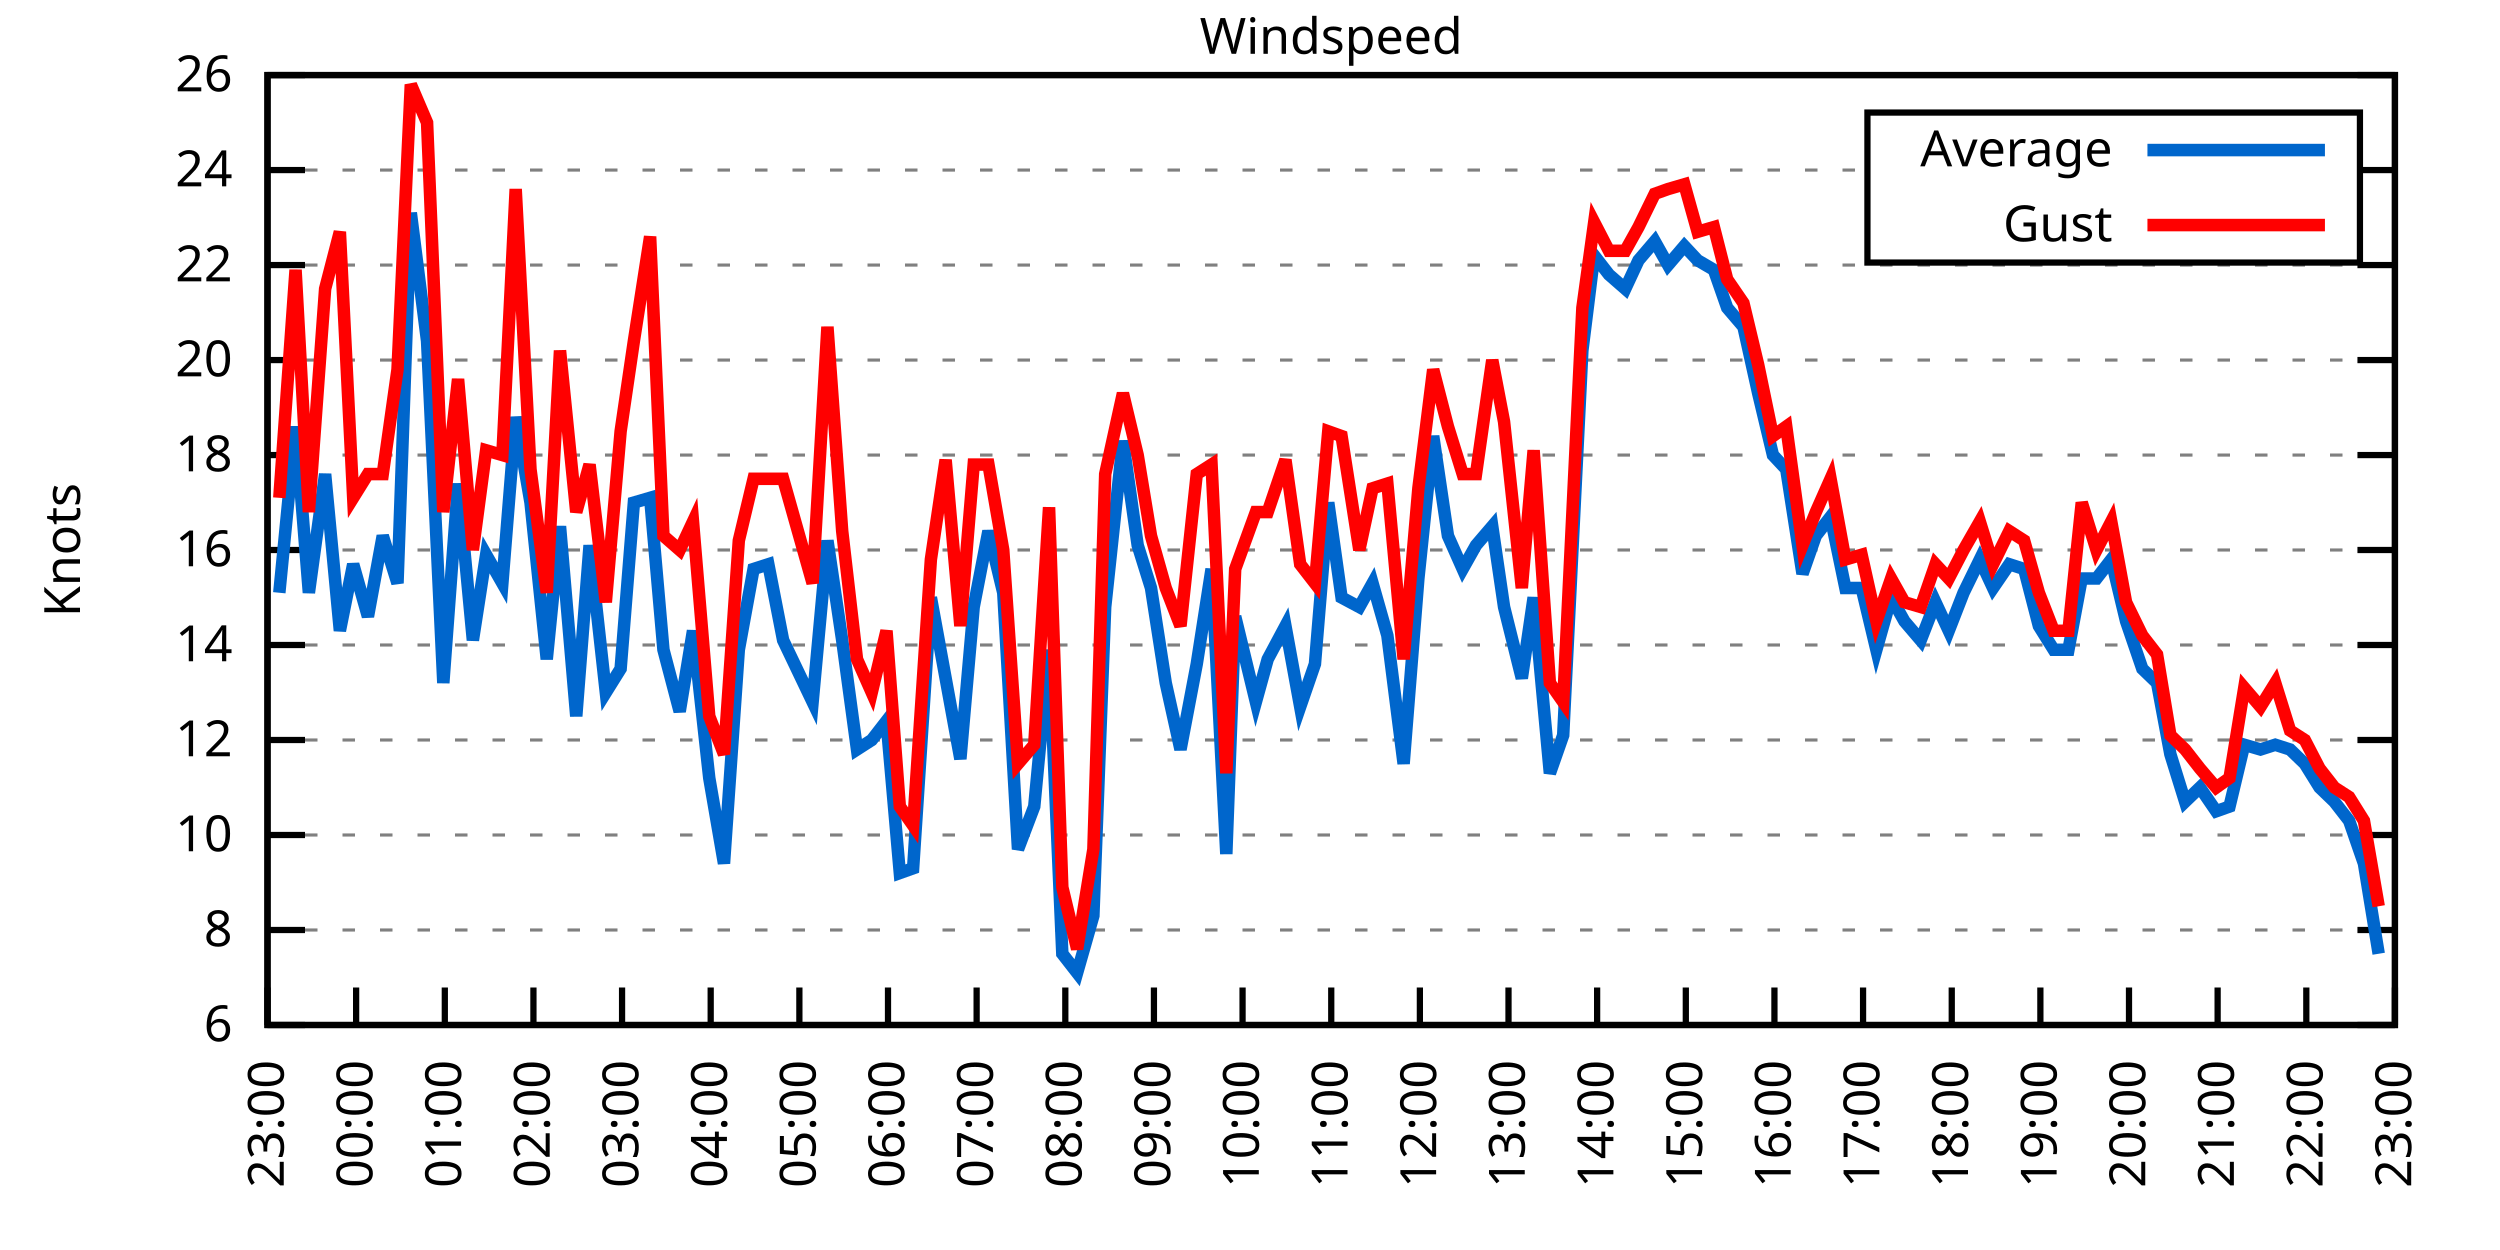
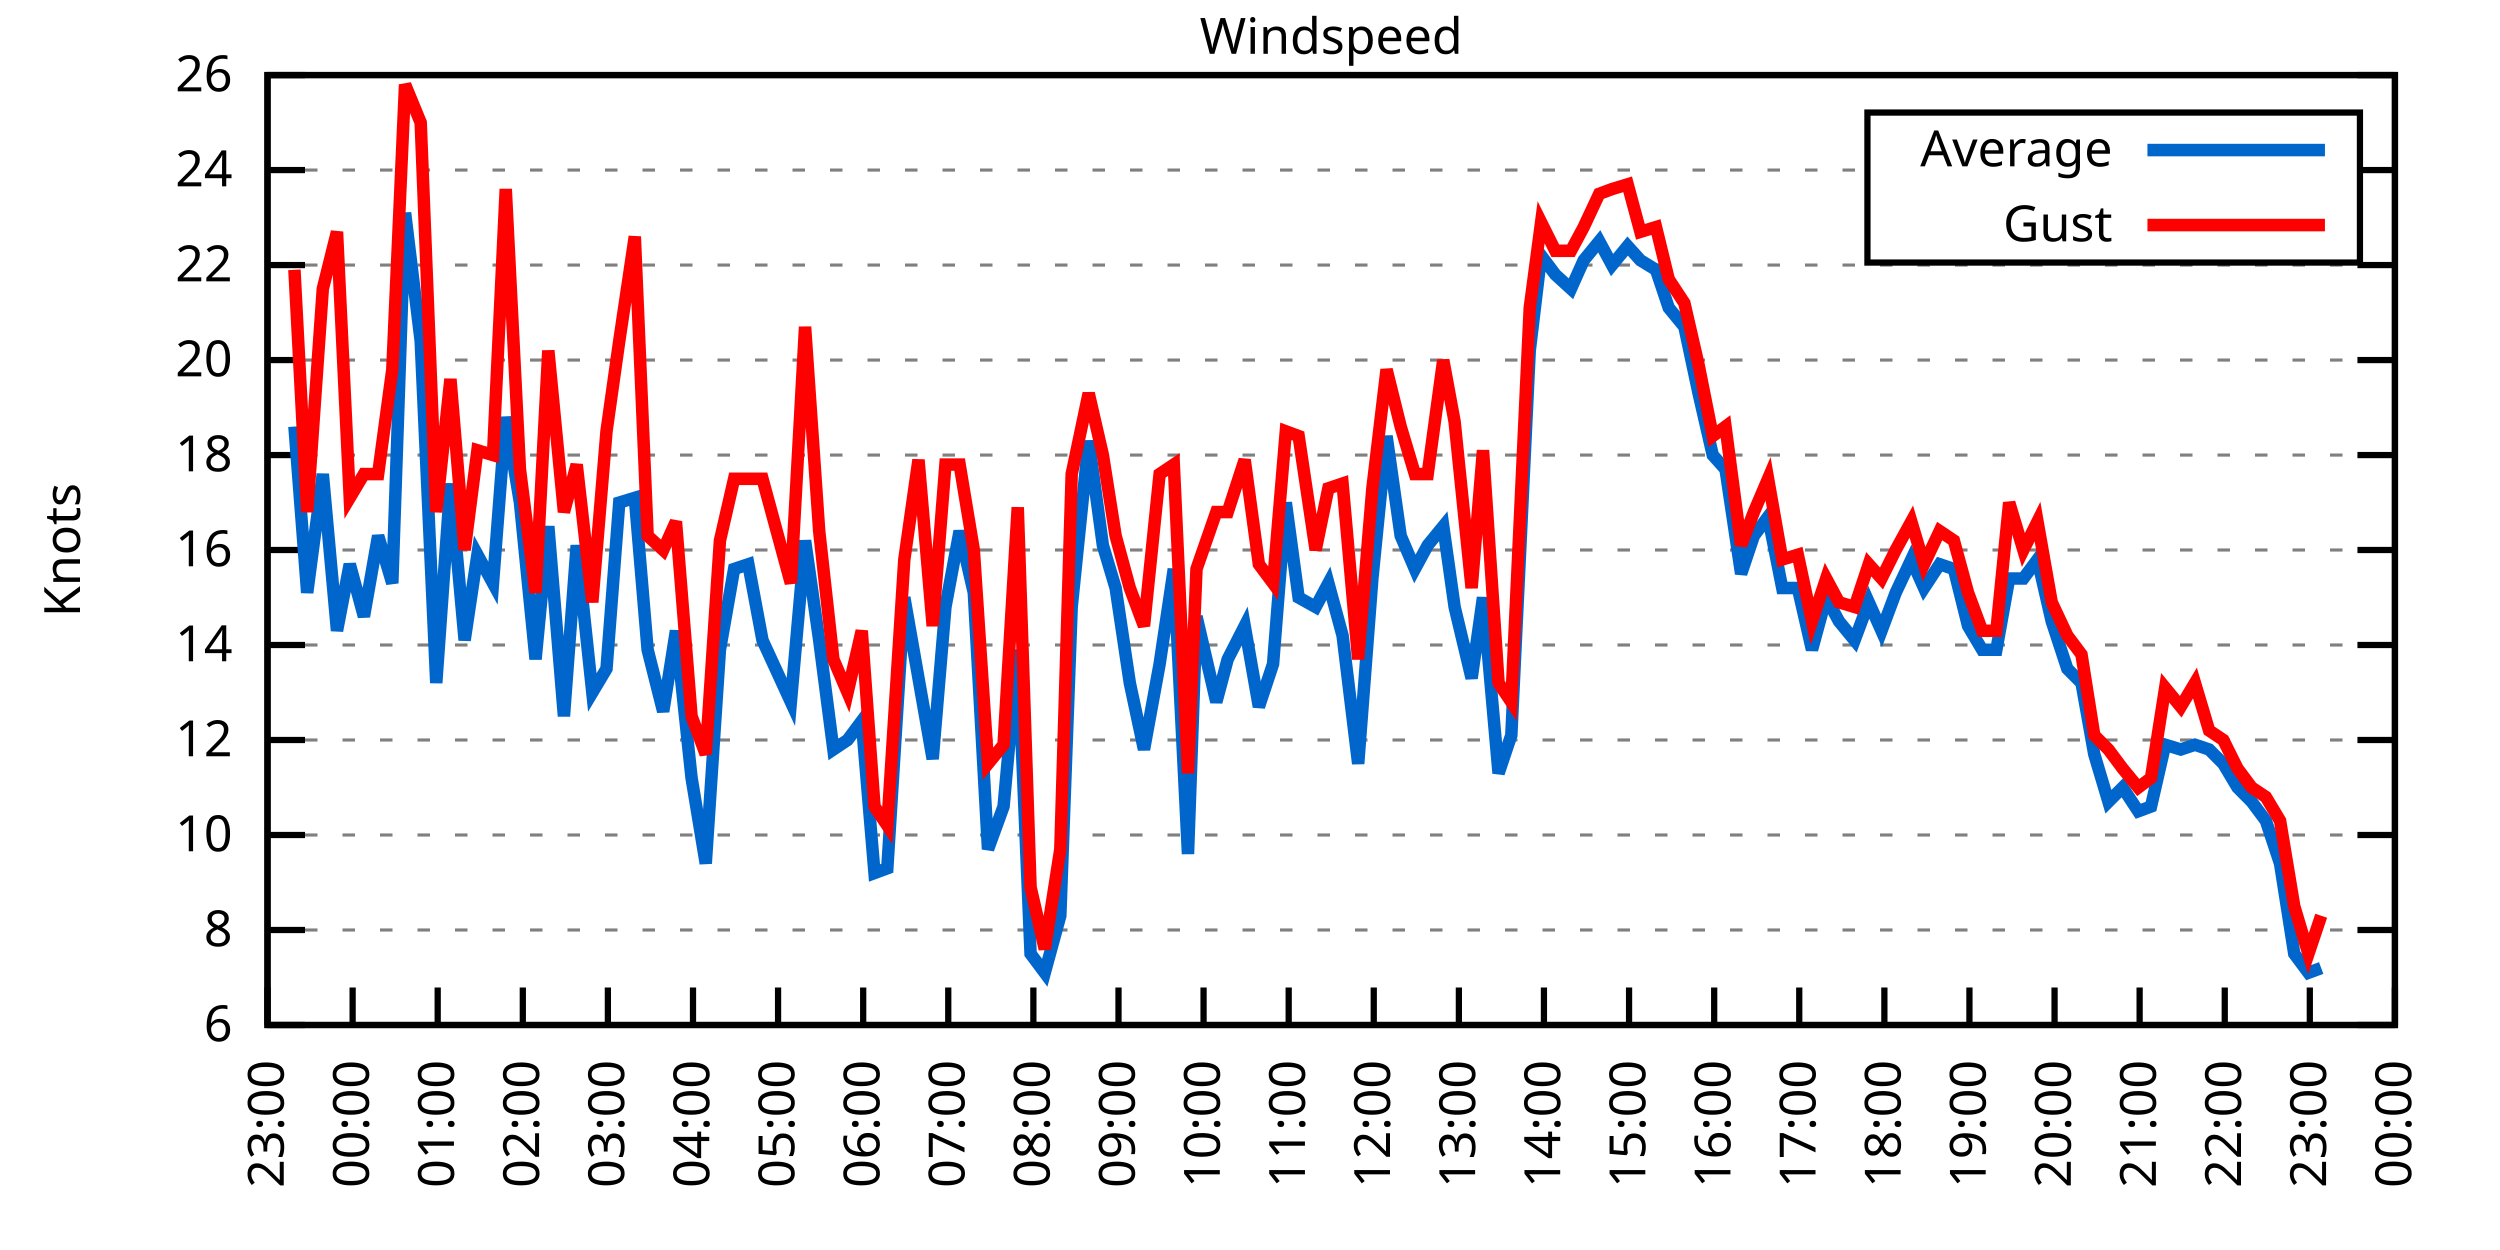
<svg xmlns="http://www.w3.org/2000/svg" xmlns:xlink="http://www.w3.org/1999/xlink" width="400" height="200" viewBox="0 0 400 200">
  <g id="gnuplot_canvas">
    <rect x="0" y="0" width="400" height="200" fill="none" />
    <defs>
      <circle id="gpDot" r="0.5" stroke-width="0.5" stroke="currentColor" />
      <path id="gpPt0" stroke-width="0.333" stroke="currentColor" d="M-1,0 h2 M0,-1 v2" />
      <path id="gpPt1" stroke-width="0.333" stroke="currentColor" d="M-1,-1 L1,1 M1,-1 L-1,1" />
      <path id="gpPt2" stroke-width="0.333" stroke="currentColor" d="M-1,0 L1,0 M0,-1 L0,1 M-1,-1 L1,1 M-1,1 L1,-1" />
      <rect id="gpPt3" stroke-width="0.333" stroke="currentColor" x="-1" y="-1" width="2" height="2" />
      <rect id="gpPt4" stroke-width="0.333" stroke="currentColor" fill="currentColor" x="-1" y="-1" width="2" height="2" />
      <circle id="gpPt5" stroke-width="0.333" stroke="currentColor" cx="0" cy="0" r="1" />
      <use xlink:href="#gpPt5" id="gpPt6" fill="currentColor" stroke="none" />
      <path id="gpPt7" stroke-width="0.333" stroke="currentColor" d="M0,-1.33 L-1.33,0.67 L1.33,0.67 z" />
      <use xlink:href="#gpPt7" id="gpPt8" fill="currentColor" stroke="none" />
      <use xlink:href="#gpPt7" id="gpPt9" stroke="currentColor" transform="rotate(180)" />
      <use xlink:href="#gpPt9" id="gpPt10" fill="currentColor" stroke="none" />
      <use xlink:href="#gpPt3" id="gpPt11" stroke="currentColor" transform="rotate(45)" />
      <use xlink:href="#gpPt11" id="gpPt12" fill="currentColor" stroke="none" />
      <path id="gpPt13" stroke-width="0.333" stroke="currentColor" d="M0,1.330 L1.265,0.411 L0.782,-1.067 L-0.782,-1.076 L-1.265,0.411 z" />
      <use xlink:href="#gpPt13" id="gpPt14" fill="currentColor" stroke="none" />
      <filter id="textbox" filterUnits="objectBoundingBox" x="0" y="0" height="1" width="1">
        <feFlood flood-color="white" flood-opacity="1" result="bgnd" />
        <feComposite in="SourceGraphic" in2="bgnd" operator="atop" />
      </filter>
      <filter id="greybox" filterUnits="objectBoundingBox" x="0" y="0" height="1" width="1">
        <feFlood flood-color="lightgrey" flood-opacity="1" result="grey" />
        <feComposite in="SourceGraphic" in2="grey" operator="atop" />
      </filter>
    </defs>
    <g fill="none" color="white" stroke="currentColor" stroke-width="1.00" stroke-linecap="butt" stroke-linejoin="miter">
</g>
    <g fill="none" color="black" stroke="currentColor" stroke-width="1.00" stroke-linecap="butt" stroke-linejoin="miter">
      <g stroke="none" shape-rendering="crispEdges">
        <polygon fill="rgb(255, 255, 255)" points="42.80,164.00 383.18,164.00 383.18,12.02 42.80,12.02 " />
      </g>
    </g>
    <g fill="none" color="black" stroke="currentColor" stroke-width="1.00" stroke-linecap="butt" stroke-linejoin="miter">
</g>
    <g fill="none" color="black" stroke="black" stroke-width="0.50" stroke-linecap="butt" stroke-linejoin="miter">
</g>
    <g fill="none" color="gray" stroke="currentColor" stroke-width="0.50" stroke-linecap="butt" stroke-linejoin="miter">
      <path stroke="gray" stroke-dasharray="2,4" class="gridline" d="M42.80,164.00 L383.19,164.00  " />
    </g>
    <g fill="none" color="gray" stroke="gray" stroke-width="1.00" stroke-linecap="butt" stroke-linejoin="miter">
</g>
    <g fill="none" color="black" stroke="currentColor" stroke-width="1.00" stroke-linecap="butt" stroke-linejoin="miter">
      <path stroke="black" d="M42.80,164.00 L48.80,164.00 M383.19,164.00 L377.19,164.00  " />
      <g transform="translate(37.20,166.60)" stroke="none" fill="black" font-family="Sans" font-size="8.00" text-anchor="end">
        <text>
          <tspan font-family="Sans"> 6</tspan>
        </text>
      </g>
    </g>
    <g fill="none" color="black" stroke="currentColor" stroke-width="1.00" stroke-linecap="butt" stroke-linejoin="miter">
</g>
    <g fill="none" color="black" stroke="black" stroke-width="0.50" stroke-linecap="butt" stroke-linejoin="miter">
</g>
    <g fill="none" color="gray" stroke="currentColor" stroke-width="0.50" stroke-linecap="butt" stroke-linejoin="miter">
      <path stroke="gray" stroke-dasharray="2,4" class="gridline" d="M42.80,148.80 L383.19,148.80  " />
    </g>
    <g fill="none" color="gray" stroke="gray" stroke-width="1.00" stroke-linecap="butt" stroke-linejoin="miter">
</g>
    <g fill="none" color="black" stroke="currentColor" stroke-width="1.00" stroke-linecap="butt" stroke-linejoin="miter">
      <path stroke="black" d="M42.80,148.80 L48.80,148.80 M383.19,148.80 L377.19,148.80  " />
      <g transform="translate(37.20,151.40)" stroke="none" fill="black" font-family="Sans" font-size="8.00" text-anchor="end">
        <text>
          <tspan font-family="Sans"> 8</tspan>
        </text>
      </g>
    </g>
    <g fill="none" color="black" stroke="currentColor" stroke-width="1.00" stroke-linecap="butt" stroke-linejoin="miter">
</g>
    <g fill="none" color="black" stroke="black" stroke-width="0.50" stroke-linecap="butt" stroke-linejoin="miter">
</g>
    <g fill="none" color="gray" stroke="currentColor" stroke-width="0.50" stroke-linecap="butt" stroke-linejoin="miter">
      <path stroke="gray" stroke-dasharray="2,4" class="gridline" d="M42.80,133.60 L383.19,133.60  " />
    </g>
    <g fill="none" color="gray" stroke="gray" stroke-width="1.00" stroke-linecap="butt" stroke-linejoin="miter">
</g>
    <g fill="none" color="black" stroke="currentColor" stroke-width="1.00" stroke-linecap="butt" stroke-linejoin="miter">
      <path stroke="black" d="M42.80,133.60 L48.80,133.60 M383.19,133.60 L377.19,133.60  " />
      <g transform="translate(37.20,136.20)" stroke="none" fill="black" font-family="Sans" font-size="8.00" text-anchor="end">
        <text>
          <tspan font-family="Sans"> 10</tspan>
        </text>
      </g>
    </g>
    <g fill="none" color="black" stroke="currentColor" stroke-width="1.00" stroke-linecap="butt" stroke-linejoin="miter">
</g>
    <g fill="none" color="black" stroke="black" stroke-width="0.50" stroke-linecap="butt" stroke-linejoin="miter">
</g>
    <g fill="none" color="gray" stroke="currentColor" stroke-width="0.50" stroke-linecap="butt" stroke-linejoin="miter">
      <path stroke="gray" stroke-dasharray="2,4" class="gridline" d="M42.80,118.40 L383.19,118.40  " />
    </g>
    <g fill="none" color="gray" stroke="gray" stroke-width="1.00" stroke-linecap="butt" stroke-linejoin="miter">
</g>
    <g fill="none" color="black" stroke="currentColor" stroke-width="1.00" stroke-linecap="butt" stroke-linejoin="miter">
      <path stroke="black" d="M42.80,118.40 L48.80,118.40 M383.19,118.40 L377.19,118.40  " />
      <g transform="translate(37.20,121.00)" stroke="none" fill="black" font-family="Sans" font-size="8.00" text-anchor="end">
        <text>
          <tspan font-family="Sans"> 12</tspan>
        </text>
      </g>
    </g>
    <g fill="none" color="black" stroke="currentColor" stroke-width="1.00" stroke-linecap="butt" stroke-linejoin="miter">
</g>
    <g fill="none" color="black" stroke="black" stroke-width="0.50" stroke-linecap="butt" stroke-linejoin="miter">
</g>
    <g fill="none" color="gray" stroke="currentColor" stroke-width="0.50" stroke-linecap="butt" stroke-linejoin="miter">
      <path stroke="gray" stroke-dasharray="2,4" class="gridline" d="M42.80,103.20 L383.19,103.20  " />
    </g>
    <g fill="none" color="gray" stroke="gray" stroke-width="1.00" stroke-linecap="butt" stroke-linejoin="miter">
</g>
    <g fill="none" color="black" stroke="currentColor" stroke-width="1.00" stroke-linecap="butt" stroke-linejoin="miter">
      <path stroke="black" d="M42.80,103.20 L48.80,103.20 M383.19,103.20 L377.19,103.20  " />
      <g transform="translate(37.20,105.80)" stroke="none" fill="black" font-family="Sans" font-size="8.00" text-anchor="end">
        <text>
          <tspan font-family="Sans"> 14</tspan>
        </text>
      </g>
    </g>
    <g fill="none" color="black" stroke="currentColor" stroke-width="1.00" stroke-linecap="butt" stroke-linejoin="miter">
</g>
    <g fill="none" color="black" stroke="black" stroke-width="0.50" stroke-linecap="butt" stroke-linejoin="miter">
</g>
    <g fill="none" color="gray" stroke="currentColor" stroke-width="0.50" stroke-linecap="butt" stroke-linejoin="miter">
      <path stroke="gray" stroke-dasharray="2,4" class="gridline" d="M42.80,88.00 L383.19,88.00  " />
    </g>
    <g fill="none" color="gray" stroke="gray" stroke-width="1.00" stroke-linecap="butt" stroke-linejoin="miter">
</g>
    <g fill="none" color="black" stroke="currentColor" stroke-width="1.00" stroke-linecap="butt" stroke-linejoin="miter">
      <path stroke="black" d="M42.80,88.00 L48.80,88.00 M383.19,88.00 L377.19,88.00  " />
      <g transform="translate(37.20,90.60)" stroke="none" fill="black" font-family="Sans" font-size="8.00" text-anchor="end">
        <text>
          <tspan font-family="Sans"> 16</tspan>
        </text>
      </g>
    </g>
    <g fill="none" color="black" stroke="currentColor" stroke-width="1.00" stroke-linecap="butt" stroke-linejoin="miter">
</g>
    <g fill="none" color="black" stroke="black" stroke-width="0.50" stroke-linecap="butt" stroke-linejoin="miter">
</g>
    <g fill="none" color="gray" stroke="currentColor" stroke-width="0.50" stroke-linecap="butt" stroke-linejoin="miter">
      <path stroke="gray" stroke-dasharray="2,4" class="gridline" d="M42.80,72.81 L383.19,72.81  " />
    </g>
    <g fill="none" color="gray" stroke="gray" stroke-width="1.00" stroke-linecap="butt" stroke-linejoin="miter">
</g>
    <g fill="none" color="black" stroke="currentColor" stroke-width="1.00" stroke-linecap="butt" stroke-linejoin="miter">
      <path stroke="black" d="M42.80,72.81 L48.80,72.81 M383.19,72.81 L377.19,72.81  " />
      <g transform="translate(37.20,75.41)" stroke="none" fill="black" font-family="Sans" font-size="8.00" text-anchor="end">
        <text>
          <tspan font-family="Sans"> 18</tspan>
        </text>
      </g>
    </g>
    <g fill="none" color="black" stroke="currentColor" stroke-width="1.00" stroke-linecap="butt" stroke-linejoin="miter">
</g>
    <g fill="none" color="black" stroke="black" stroke-width="0.50" stroke-linecap="butt" stroke-linejoin="miter">
</g>
    <g fill="none" color="gray" stroke="currentColor" stroke-width="0.50" stroke-linecap="butt" stroke-linejoin="miter">
      <path stroke="gray" stroke-dasharray="2,4" class="gridline" d="M42.80,57.61 L383.19,57.61  " />
    </g>
    <g fill="none" color="gray" stroke="gray" stroke-width="1.00" stroke-linecap="butt" stroke-linejoin="miter">
</g>
    <g fill="none" color="black" stroke="currentColor" stroke-width="1.00" stroke-linecap="butt" stroke-linejoin="miter">
      <path stroke="black" d="M42.80,57.61 L48.80,57.61 M383.19,57.61 L377.19,57.61  " />
      <g transform="translate(37.20,60.21)" stroke="none" fill="black" font-family="Sans" font-size="8.00" text-anchor="end">
        <text>
          <tspan font-family="Sans"> 20</tspan>
        </text>
      </g>
    </g>
    <g fill="none" color="black" stroke="currentColor" stroke-width="1.00" stroke-linecap="butt" stroke-linejoin="miter">
</g>
    <g fill="none" color="black" stroke="black" stroke-width="0.50" stroke-linecap="butt" stroke-linejoin="miter">
</g>
    <g fill="none" color="gray" stroke="currentColor" stroke-width="0.50" stroke-linecap="butt" stroke-linejoin="miter">
      <path stroke="gray" stroke-dasharray="2,4" class="gridline" d="M42.80,42.41 L383.19,42.41  " />
    </g>
    <g fill="none" color="gray" stroke="gray" stroke-width="1.00" stroke-linecap="butt" stroke-linejoin="miter">
</g>
    <g fill="none" color="black" stroke="currentColor" stroke-width="1.00" stroke-linecap="butt" stroke-linejoin="miter">
      <path stroke="black" d="M42.80,42.41 L48.80,42.41 M383.19,42.41 L377.19,42.41  " />
      <g transform="translate(37.20,45.01)" stroke="none" fill="black" font-family="Sans" font-size="8.00" text-anchor="end">
        <text>
          <tspan font-family="Sans"> 22</tspan>
        </text>
      </g>
    </g>
    <g fill="none" color="black" stroke="currentColor" stroke-width="1.00" stroke-linecap="butt" stroke-linejoin="miter">
</g>
    <g fill="none" color="black" stroke="black" stroke-width="0.50" stroke-linecap="butt" stroke-linejoin="miter">
</g>
    <g fill="none" color="gray" stroke="currentColor" stroke-width="0.50" stroke-linecap="butt" stroke-linejoin="miter">
      <path stroke="gray" stroke-dasharray="2,4" class="gridline" d="M42.80,27.21 L298.79,27.21 M377.59,27.21 L383.19,27.21  " />
    </g>
    <g fill="none" color="gray" stroke="gray" stroke-width="1.00" stroke-linecap="butt" stroke-linejoin="miter">
</g>
    <g fill="none" color="black" stroke="currentColor" stroke-width="1.00" stroke-linecap="butt" stroke-linejoin="miter">
      <path stroke="black" d="M42.80,27.21 L48.80,27.21 M383.19,27.21 L377.19,27.21  " />
      <g transform="translate(37.20,29.81)" stroke="none" fill="black" font-family="Sans" font-size="8.00" text-anchor="end">
        <text>
          <tspan font-family="Sans"> 24</tspan>
        </text>
      </g>
    </g>
    <g fill="none" color="black" stroke="currentColor" stroke-width="1.00" stroke-linecap="butt" stroke-linejoin="miter">
</g>
    <g fill="none" color="black" stroke="black" stroke-width="0.50" stroke-linecap="butt" stroke-linejoin="miter">
</g>
    <g fill="none" color="gray" stroke="currentColor" stroke-width="0.50" stroke-linecap="butt" stroke-linejoin="miter">
      <path stroke="gray" stroke-dasharray="2,4" class="gridline" d="M42.80,12.01 L383.19,12.01  " />
    </g>
    <g fill="none" color="gray" stroke="gray" stroke-width="1.00" stroke-linecap="butt" stroke-linejoin="miter">
</g>
    <g fill="none" color="black" stroke="currentColor" stroke-width="1.00" stroke-linecap="butt" stroke-linejoin="miter">
      <path stroke="black" d="M42.80,12.01 L48.80,12.01 M383.19,12.01 L377.19,12.01  " />
      <g transform="translate(37.20,14.61)" stroke="none" fill="black" font-family="Sans" font-size="8.00" text-anchor="end">
        <text>
          <tspan font-family="Sans"> 26</tspan>
        </text>
      </g>
    </g>
    <g fill="none" color="black" stroke="currentColor" stroke-width="1.00" stroke-linecap="butt" stroke-linejoin="miter">
      <path stroke="black" d="M42.80,164.00 L42.80,158.00  " />
      <g transform="translate(45.40,169.60) rotate(270.00)" stroke="none" fill="black" font-family="Sans" font-size="8.00" text-anchor="end">
        <text>
          <tspan font-family="Sans">23:00</tspan>
        </text>
      </g>
    </g>
    <g fill="none" color="black" stroke="currentColor" stroke-width="1.00" stroke-linecap="butt" stroke-linejoin="miter">
-       <path stroke="black" d="M56.98,164.00 L56.98,158.00  " />
-       <g transform="translate(59.58,169.60) rotate(270.00)" stroke="none" fill="black" font-family="Sans" font-size="8.00" text-anchor="end">
+       <path stroke="black" d="M56.42,164.00 L56.42,158.00  " />
+       <g transform="translate(59.02,169.60) rotate(270.00)" stroke="none" fill="black" font-family="Sans" font-size="8.00" text-anchor="end">
        <text>
          <tspan font-family="Sans">00:00</tspan>
        </text>
      </g>
    </g>
    <g fill="none" color="black" stroke="currentColor" stroke-width="1.00" stroke-linecap="butt" stroke-linejoin="miter">
-       <path stroke="black" d="M71.17,164.00 L71.17,158.00  " />
-       <g transform="translate(73.77,169.60) rotate(270.00)" stroke="none" fill="black" font-family="Sans" font-size="8.00" text-anchor="end">
+       <path stroke="black" d="M70.03,164.00 L70.03,158.00  " />
+       <g transform="translate(72.63,169.60) rotate(270.00)" stroke="none" fill="black" font-family="Sans" font-size="8.00" text-anchor="end">
        <text>
          <tspan font-family="Sans">01:00</tspan>
        </text>
      </g>
    </g>
    <g fill="none" color="black" stroke="currentColor" stroke-width="1.00" stroke-linecap="butt" stroke-linejoin="miter">
-       <path stroke="black" d="M85.35,164.00 L85.35,158.00  " />
-       <g transform="translate(87.95,169.60) rotate(270.00)" stroke="none" fill="black" font-family="Sans" font-size="8.00" text-anchor="end">
+       <path stroke="black" d="M83.65,164.00 L83.65,158.00  " />
+       <g transform="translate(86.25,169.60) rotate(270.00)" stroke="none" fill="black" font-family="Sans" font-size="8.00" text-anchor="end">
        <text>
          <tspan font-family="Sans">02:00</tspan>
        </text>
      </g>
    </g>
    <g fill="none" color="black" stroke="currentColor" stroke-width="1.00" stroke-linecap="butt" stroke-linejoin="miter">
-       <path stroke="black" d="M99.53,164.00 L99.53,158.00  " />
-       <g transform="translate(102.13,169.60) rotate(270.00)" stroke="none" fill="black" font-family="Sans" font-size="8.00" text-anchor="end">
+       <path stroke="black" d="M97.26,164.00 L97.26,158.00  " />
+       <g transform="translate(99.86,169.60) rotate(270.00)" stroke="none" fill="black" font-family="Sans" font-size="8.00" text-anchor="end">
        <text>
          <tspan font-family="Sans">03:00</tspan>
        </text>
      </g>
    </g>
    <g fill="none" color="black" stroke="currentColor" stroke-width="1.00" stroke-linecap="butt" stroke-linejoin="miter">
-       <path stroke="black" d="M113.71,164.00 L113.71,158.00  " />
-       <g transform="translate(116.31,169.60) rotate(270.00)" stroke="none" fill="black" font-family="Sans" font-size="8.00" text-anchor="end">
+       <path stroke="black" d="M110.88,164.00 L110.88,158.00  " />
+       <g transform="translate(113.48,169.60) rotate(270.00)" stroke="none" fill="black" font-family="Sans" font-size="8.00" text-anchor="end">
        <text>
          <tspan font-family="Sans">04:00</tspan>
        </text>
      </g>
    </g>
    <g fill="none" color="black" stroke="currentColor" stroke-width="1.00" stroke-linecap="butt" stroke-linejoin="miter">
-       <path stroke="black" d="M127.90,164.00 L127.90,158.00  " />
-       <g transform="translate(130.50,169.60) rotate(270.00)" stroke="none" fill="black" font-family="Sans" font-size="8.00" text-anchor="end">
+       <path stroke="black" d="M124.49,164.00 L124.49,158.00  " />
+       <g transform="translate(127.09,169.60) rotate(270.00)" stroke="none" fill="black" font-family="Sans" font-size="8.00" text-anchor="end">
        <text>
          <tspan font-family="Sans">05:00</tspan>
        </text>
      </g>
    </g>
    <g fill="none" color="black" stroke="currentColor" stroke-width="1.00" stroke-linecap="butt" stroke-linejoin="miter">
-       <path stroke="black" d="M142.08,164.00 L142.08,158.00  " />
-       <g transform="translate(144.68,169.60) rotate(270.00)" stroke="none" fill="black" font-family="Sans" font-size="8.00" text-anchor="end">
+       <path stroke="black" d="M138.11,164.00 L138.11,158.00  " />
+       <g transform="translate(140.71,169.60) rotate(270.00)" stroke="none" fill="black" font-family="Sans" font-size="8.00" text-anchor="end">
        <text>
          <tspan font-family="Sans">06:00</tspan>
        </text>
      </g>
    </g>
    <g fill="none" color="black" stroke="currentColor" stroke-width="1.00" stroke-linecap="butt" stroke-linejoin="miter">
-       <path stroke="black" d="M156.26,164.00 L156.26,158.00  " />
-       <g transform="translate(158.86,169.60) rotate(270.00)" stroke="none" fill="black" font-family="Sans" font-size="8.00" text-anchor="end">
+       <path stroke="black" d="M151.72,164.00 L151.72,158.00  " />
+       <g transform="translate(154.32,169.60) rotate(270.00)" stroke="none" fill="black" font-family="Sans" font-size="8.00" text-anchor="end">
        <text>
          <tspan font-family="Sans">07:00</tspan>
        </text>
      </g>
    </g>
    <g fill="none" color="black" stroke="currentColor" stroke-width="1.00" stroke-linecap="butt" stroke-linejoin="miter">
-       <path stroke="black" d="M170.45,164.00 L170.45,158.00  " />
-       <g transform="translate(173.05,169.60) rotate(270.00)" stroke="none" fill="black" font-family="Sans" font-size="8.00" text-anchor="end">
+       <path stroke="black" d="M165.34,164.00 L165.34,158.00  " />
+       <g transform="translate(167.94,169.60) rotate(270.00)" stroke="none" fill="black" font-family="Sans" font-size="8.00" text-anchor="end">
        <text>
          <tspan font-family="Sans">08:00</tspan>
        </text>
      </g>
    </g>
    <g fill="none" color="black" stroke="currentColor" stroke-width="1.00" stroke-linecap="butt" stroke-linejoin="miter">
-       <path stroke="black" d="M184.63,164.00 L184.63,158.00  " />
-       <g transform="translate(187.23,169.60) rotate(270.00)" stroke="none" fill="black" font-family="Sans" font-size="8.00" text-anchor="end">
+       <path stroke="black" d="M178.96,164.00 L178.96,158.00  " />
+       <g transform="translate(181.56,169.60) rotate(270.00)" stroke="none" fill="black" font-family="Sans" font-size="8.00" text-anchor="end">
        <text>
          <tspan font-family="Sans">09:00</tspan>
        </text>
      </g>
    </g>
    <g fill="none" color="black" stroke="currentColor" stroke-width="1.00" stroke-linecap="butt" stroke-linejoin="miter">
-       <path stroke="black" d="M198.81,164.00 L198.81,158.00  " />
-       <g transform="translate(201.41,169.60) rotate(270.00)" stroke="none" fill="black" font-family="Sans" font-size="8.00" text-anchor="end">
+       <path stroke="black" d="M192.57,164.00 L192.57,158.00  " />
+       <g transform="translate(195.17,169.60) rotate(270.00)" stroke="none" fill="black" font-family="Sans" font-size="8.00" text-anchor="end">
        <text>
          <tspan font-family="Sans">10:00</tspan>
        </text>
      </g>
    </g>
    <g fill="none" color="black" stroke="currentColor" stroke-width="1.00" stroke-linecap="butt" stroke-linejoin="miter">
-       <path stroke="black" d="M213.00,164.00 L213.00,158.00  " />
-       <g transform="translate(215.60,169.60) rotate(270.00)" stroke="none" fill="black" font-family="Sans" font-size="8.00" text-anchor="end">
+       <path stroke="black" d="M206.19,164.00 L206.19,158.00  " />
+       <g transform="translate(208.79,169.60) rotate(270.00)" stroke="none" fill="black" font-family="Sans" font-size="8.00" text-anchor="end">
        <text>
          <tspan font-family="Sans">11:00</tspan>
        </text>
      </g>
    </g>
    <g fill="none" color="black" stroke="currentColor" stroke-width="1.00" stroke-linecap="butt" stroke-linejoin="miter">
-       <path stroke="black" d="M227.18,164.00 L227.18,158.00  " />
-       <g transform="translate(229.78,169.60) rotate(270.00)" stroke="none" fill="black" font-family="Sans" font-size="8.00" text-anchor="end">
+       <path stroke="black" d="M219.80,164.00 L219.80,158.00  " />
+       <g transform="translate(222.40,169.60) rotate(270.00)" stroke="none" fill="black" font-family="Sans" font-size="8.00" text-anchor="end">
        <text>
          <tspan font-family="Sans">12:00</tspan>
        </text>
      </g>
    </g>
    <g fill="none" color="black" stroke="currentColor" stroke-width="1.00" stroke-linecap="butt" stroke-linejoin="miter">
-       <path stroke="black" d="M241.36,164.00 L241.36,158.00  " />
-       <g transform="translate(243.96,169.60) rotate(270.00)" stroke="none" fill="black" font-family="Sans" font-size="8.00" text-anchor="end">
+       <path stroke="black" d="M233.42,164.00 L233.42,158.00  " />
+       <g transform="translate(236.02,169.60) rotate(270.00)" stroke="none" fill="black" font-family="Sans" font-size="8.00" text-anchor="end">
        <text>
          <tspan font-family="Sans">13:00</tspan>
        </text>
      </g>
    </g>
    <g fill="none" color="black" stroke="currentColor" stroke-width="1.00" stroke-linecap="butt" stroke-linejoin="miter">
-       <path stroke="black" d="M255.54,164.00 L255.54,158.00  " />
-       <g transform="translate(258.14,169.60) rotate(270.00)" stroke="none" fill="black" font-family="Sans" font-size="8.00" text-anchor="end">
+       <path stroke="black" d="M247.03,164.00 L247.03,158.00  " />
+       <g transform="translate(249.63,169.60) rotate(270.00)" stroke="none" fill="black" font-family="Sans" font-size="8.00" text-anchor="end">
        <text>
          <tspan font-family="Sans">14:00</tspan>
        </text>
      </g>
    </g>
    <g fill="none" color="black" stroke="currentColor" stroke-width="1.00" stroke-linecap="butt" stroke-linejoin="miter">
-       <path stroke="black" d="M269.73,164.00 L269.73,158.00  " />
-       <g transform="translate(272.33,169.60) rotate(270.00)" stroke="none" fill="black" font-family="Sans" font-size="8.00" text-anchor="end">
+       <path stroke="black" d="M260.65,164.00 L260.65,158.00  " />
+       <g transform="translate(263.25,169.60) rotate(270.00)" stroke="none" fill="black" font-family="Sans" font-size="8.00" text-anchor="end">
        <text>
          <tspan font-family="Sans">15:00</tspan>
        </text>
      </g>
    </g>
    <g fill="none" color="black" stroke="currentColor" stroke-width="1.00" stroke-linecap="butt" stroke-linejoin="miter">
-       <path stroke="black" d="M283.91,164.00 L283.91,158.00  " />
-       <g transform="translate(286.51,169.60) rotate(270.00)" stroke="none" fill="black" font-family="Sans" font-size="8.00" text-anchor="end">
+       <path stroke="black" d="M274.27,164.00 L274.27,158.00  " />
+       <g transform="translate(276.87,169.60) rotate(270.00)" stroke="none" fill="black" font-family="Sans" font-size="8.00" text-anchor="end">
        <text>
          <tspan font-family="Sans">16:00</tspan>
        </text>
      </g>
    </g>
    <g fill="none" color="black" stroke="currentColor" stroke-width="1.00" stroke-linecap="butt" stroke-linejoin="miter">
-       <path stroke="black" d="M298.09,164.00 L298.09,158.00  " />
-       <g transform="translate(300.69,169.60) rotate(270.00)" stroke="none" fill="black" font-family="Sans" font-size="8.00" text-anchor="end">
+       <path stroke="black" d="M287.88,164.00 L287.88,158.00  " />
+       <g transform="translate(290.48,169.60) rotate(270.00)" stroke="none" fill="black" font-family="Sans" font-size="8.00" text-anchor="end">
        <text>
          <tspan font-family="Sans">17:00</tspan>
        </text>
      </g>
    </g>
    <g fill="none" color="black" stroke="currentColor" stroke-width="1.00" stroke-linecap="butt" stroke-linejoin="miter">
-       <path stroke="black" d="M312.28,164.00 L312.28,158.00  " />
-       <g transform="translate(314.88,169.60) rotate(270.00)" stroke="none" fill="black" font-family="Sans" font-size="8.00" text-anchor="end">
+       <path stroke="black" d="M301.50,164.00 L301.50,158.00  " />
+       <g transform="translate(304.10,169.60) rotate(270.00)" stroke="none" fill="black" font-family="Sans" font-size="8.00" text-anchor="end">
        <text>
          <tspan font-family="Sans">18:00</tspan>
        </text>
      </g>
    </g>
    <g fill="none" color="black" stroke="currentColor" stroke-width="1.00" stroke-linecap="butt" stroke-linejoin="miter">
-       <path stroke="black" d="M326.46,164.00 L326.46,158.00  " />
-       <g transform="translate(329.06,169.60) rotate(270.00)" stroke="none" fill="black" font-family="Sans" font-size="8.00" text-anchor="end">
+       <path stroke="black" d="M315.11,164.00 L315.11,158.00  " />
+       <g transform="translate(317.71,169.60) rotate(270.00)" stroke="none" fill="black" font-family="Sans" font-size="8.00" text-anchor="end">
        <text>
          <tspan font-family="Sans">19:00</tspan>
        </text>
      </g>
    </g>
    <g fill="none" color="black" stroke="currentColor" stroke-width="1.00" stroke-linecap="butt" stroke-linejoin="miter">
-       <path stroke="black" d="M340.64,164.00 L340.64,158.00  " />
-       <g transform="translate(343.24,169.60) rotate(270.00)" stroke="none" fill="black" font-family="Sans" font-size="8.00" text-anchor="end">
+       <path stroke="black" d="M328.73,164.00 L328.73,158.00  " />
+       <g transform="translate(331.33,169.60) rotate(270.00)" stroke="none" fill="black" font-family="Sans" font-size="8.00" text-anchor="end">
        <text>
          <tspan font-family="Sans">20:00</tspan>
        </text>
      </g>
    </g>
    <g fill="none" color="black" stroke="currentColor" stroke-width="1.00" stroke-linecap="butt" stroke-linejoin="miter">
-       <path stroke="black" d="M354.82,164.00 L354.82,158.00  " />
-       <g transform="translate(357.42,169.60) rotate(270.00)" stroke="none" fill="black" font-family="Sans" font-size="8.00" text-anchor="end">
+       <path stroke="black" d="M342.34,164.00 L342.34,158.00  " />
+       <g transform="translate(344.94,169.60) rotate(270.00)" stroke="none" fill="black" font-family="Sans" font-size="8.00" text-anchor="end">
        <text>
          <tspan font-family="Sans">21:00</tspan>
        </text>
      </g>
    </g>
    <g fill="none" color="black" stroke="currentColor" stroke-width="1.00" stroke-linecap="butt" stroke-linejoin="miter">
-       <path stroke="black" d="M369.01,164.00 L369.01,158.00  " />
-       <g transform="translate(371.61,169.60) rotate(270.00)" stroke="none" fill="black" font-family="Sans" font-size="8.00" text-anchor="end">
+       <path stroke="black" d="M355.96,164.00 L355.96,158.00  " />
+       <g transform="translate(358.56,169.60) rotate(270.00)" stroke="none" fill="black" font-family="Sans" font-size="8.00" text-anchor="end">
        <text>
          <tspan font-family="Sans">22:00</tspan>
+         </text>
+       </g>
+     </g>
+     <g fill="none" color="black" stroke="currentColor" stroke-width="1.00" stroke-linecap="butt" stroke-linejoin="miter">
+       <path stroke="black" d="M369.57,164.00 L369.57,158.00  " />
+       <g transform="translate(372.17,169.60) rotate(270.00)" stroke="none" fill="black" font-family="Sans" font-size="8.00" text-anchor="end">
+         <text>
+           <tspan font-family="Sans">23:00</tspan>
        </text>
      </g>
    </g>
    <g fill="none" color="black" stroke="currentColor" stroke-width="1.00" stroke-linecap="butt" stroke-linejoin="miter">
      <path stroke="black" d="M383.19,164.00 L383.19,158.00  " />
      <g transform="translate(385.79,169.60) rotate(270.00)" stroke="none" fill="black" font-family="Sans" font-size="8.00" text-anchor="end">
        <text>
-           <tspan font-family="Sans">23:00</tspan>
+           <tspan font-family="Sans">00:00</tspan>
        </text>
      </g>
    </g>
    <g fill="none" color="black" stroke="currentColor" stroke-width="1.00" stroke-linecap="butt" stroke-linejoin="miter">
</g>
    <g fill="none" color="black" stroke="currentColor" stroke-width="1.00" stroke-linecap="butt" stroke-linejoin="miter">
      <path stroke="black" d="M42.80,12.01 L42.80,164.00 L383.19,164.00 L383.19,12.01 L42.80,12.01 Z  " />
    </g>
    <g fill="none" color="black" stroke="currentColor" stroke-width="1.00" stroke-linecap="butt" stroke-linejoin="miter">
</g>
    <g fill="none" color="black" stroke="currentColor" stroke-width="1.00" stroke-linecap="butt" stroke-linejoin="miter">
      <path stroke="black" d="M298.79,42.01 L298.79,18.01 L377.59,18.01 L377.59,42.01 L298.79,42.01 Z  " />
    </g>
    <g id="Windspeed_plot_1">
      <g fill="none" color="white" stroke="black" stroke-width="2.00" stroke-linecap="butt" stroke-linejoin="miter">
</g>
      <g fill="none" color="black" stroke="currentColor" stroke-width="2.00" stroke-linecap="butt" stroke-linejoin="miter">
        <g transform="translate(337.99,26.61)" stroke="none" fill="black" font-family="Sans" font-size="8.00" text-anchor="end">
          <text>
            <tspan font-family="Sans">Average</tspan>
          </text>
        </g>
      </g>
      <g fill="none" color="black" stroke="currentColor" stroke-width="2.00" stroke-linecap="butt" stroke-linejoin="miter">
-         <path stroke="rgb(  0, 102, 204)" d="M343.59,24.01 L371.99,24.01 M44.69,94.84 L47.29,68.25 L49.42,94.84 L52.02,75.85 L54.38,100.92 L56.51,90.28   L58.87,98.64 L61.24,85.73 L63.60,93.32 L65.73,34.05 L68.33,54.57 L70.93,109.28 L73.29,77.37 L75.66,102.44   L77.78,88.76 L80.38,93.32 L82.51,66.73 L84.88,80.41 L87.48,105.48 L89.60,84.21 L92.20,114.60 L94.33,87.25   L96.93,110.80 L99.30,107.00 L101.42,80.41 L104.02,79.65 L106.15,103.96 L108.75,113.84 L110.88,100.92 L113.48,124.48   L115.84,138.16 L118.21,103.96 L120.57,91.04 L122.93,90.28 L125.30,102.44 L130.02,112.32 L132.39,86.49 L134.75,102.44   L137.12,119.92 L139.48,118.40 L141.84,115.36 L143.97,139.68 L146.10,138.92 L148.94,95.60 L151.30,108.52 L153.66,121.44   L155.79,97.12 L158.15,84.97 L160.52,94.84 L162.88,135.88 L165.48,129.04 L167.85,103.96 L169.97,152.60 L172.34,155.64   L174.94,146.52 L176.83,97.12 L179.67,70.53 L182.03,87.25 L184.16,94.08 L186.52,109.28 L188.88,119.92 L191.48,106.24   L193.85,91.04 L196.21,136.64 L197.63,98.64 L200.94,112.32 L202.83,105.48 L205.67,100.16 L208.03,113.08 L210.39,106.24   L212.52,80.41 L214.65,95.60 L217.49,97.12 L219.61,93.32 L221.98,101.68 L224.58,122.20 L226.94,92.56 L229.31,69.77   L231.67,85.73 L234.03,91.04 L236.16,87.25 L238.76,84.21 L240.65,97.12 L243.49,108.52 L245.38,95.60 L247.98,123.72   L250.11,117.64 L253.18,56.09 L255.07,40.89 L257.43,43.93 L260.04,46.21 L262.16,41.65 L264.76,38.61 L266.89,42.41   L269.49,39.37 L271.62,41.65 L274.22,43.17 L276.35,49.25 L278.95,52.29 L281.31,62.93 L283.67,72.81 L285.80,75.09   L288.40,91.80 L290.53,85.73 L292.89,82.69 L295.26,94.08 L297.86,94.08 L300.22,103.96 L302.58,95.60 L304.71,99.40   L307.31,102.44 L309.68,96.36 L311.80,100.92 L314.17,94.84 L316.77,89.52 L318.89,94.08 L321.49,90.28 L323.86,91.04   L326.22,100.16 L328.59,103.96 L330.95,103.96 L333.08,92.56 L335.44,92.56 L337.80,89.52 L340.17,99.40 L342.77,107.00   L345.13,109.28 L347.26,120.68 L349.62,128.28 L351.99,126.00 L354.59,129.80 L356.72,129.04 L359.08,119.16 L361.68,119.92   L364.04,119.16 L366.41,119.92 L368.77,122.20 L371.13,126.00 L373.50,128.28 L375.86,131.32 L378.23,138.16 L380.59,152.60    " />
+         <path stroke="rgb(  0, 102, 204)" d="M343.59,24.01 L371.99,24.01 M47.11,68.25 L49.15,94.84 L51.65,75.85 L53.92,100.92 L55.96,90.28 L58.23,98.64   L60.50,85.73 L62.77,93.32 L64.81,34.05 L67.31,54.57 L69.80,109.28 L72.07,77.37 L74.34,102.44 L76.39,88.76   L78.88,93.32 L80.92,66.73 L83.19,80.41 L85.69,105.48 L87.73,84.21 L90.23,114.60 L92.27,87.25 L94.77,110.80   L97.04,107.00 L99.08,80.41 L101.57,79.65 L103.62,103.96 L106.11,113.84 L108.15,100.92 L110.65,124.48 L112.92,138.16   L115.19,103.96 L117.46,91.04 L119.73,90.28 L122.00,102.44 L126.54,112.32 L128.81,86.49 L131.07,102.44 L133.34,119.92   L135.61,118.40 L137.88,115.36 L139.92,139.68 L141.97,138.92 L144.69,95.60 L146.96,108.52 L149.23,121.44 L151.27,97.12   L153.54,84.97 L155.81,94.84 L158.08,135.88 L160.57,129.04 L162.84,103.96 L164.89,152.60 L167.16,155.64 L169.65,146.52   L171.47,97.12 L174.19,70.53 L176.46,87.25 L178.50,94.08 L180.77,109.28 L183.04,119.92 L185.54,106.24 L187.81,91.04   L190.08,136.64 L191.44,98.64 L194.61,112.32 L196.43,105.48 L199.15,100.16 L201.42,113.08 L203.69,106.24 L205.73,80.41   L207.78,95.60 L210.50,97.12 L212.54,93.32 L214.81,101.68 L217.31,122.20 L219.58,92.56 L221.85,69.77 L224.11,85.73   L226.38,91.04 L228.43,87.25 L230.92,84.21 L232.74,97.12 L235.46,108.52 L237.28,95.60 L239.77,123.72 L241.81,117.64   L244.76,56.09 L246.58,40.89 L248.85,43.93 L251.35,46.21 L253.39,41.65 L255.88,38.61 L257.93,42.41 L260.42,39.37   L262.47,41.65 L264.96,43.17 L267.00,49.25 L269.50,52.29 L271.77,62.93 L274.04,72.81 L276.08,75.09 L278.58,91.80   L280.62,85.73 L282.89,82.69 L285.16,94.08 L287.65,94.08 L289.92,103.96 L292.19,95.60 L294.23,99.40 L296.73,102.44   L299.00,96.36 L301.04,100.92 L303.31,94.84 L305.81,89.52 L307.85,94.08 L310.35,90.28 L312.62,91.04 L314.89,100.16   L317.15,103.96 L319.42,103.96 L321.47,92.56 L323.74,92.56 L326.00,89.52 L328.27,99.40 L330.77,107.00 L333.04,109.28   L335.08,120.68 L337.35,128.28 L339.62,126.00 L342.12,129.80 L344.16,129.04 L346.43,119.16 L348.92,119.92 L351.19,119.16   L353.46,119.92 L355.73,122.20 L358.00,126.00 L360.27,128.28 L362.54,131.32 L364.81,138.16 L367.08,152.60 L369.35,155.64   L371.39,154.88  " />
      </g>
    </g>
    <g id="Windspeed_plot_2">
      <g fill="none" color="black" stroke="currentColor" stroke-width="2.00" stroke-linecap="butt" stroke-linejoin="miter">
        <g transform="translate(337.99,38.61)" stroke="none" fill="black" font-family="Sans" font-size="8.00" text-anchor="end">
          <text>
            <tspan font-family="Sans">Gust</tspan>
          </text>
        </g>
      </g>
      <g fill="none" color="black" stroke="currentColor" stroke-width="2.00" stroke-linecap="butt" stroke-linejoin="miter">
-         <path stroke="rgb(255,   0,   0)" d="M343.59,36.01 L371.99,36.01 M44.69,79.65 L47.29,43.17 L49.42,81.93 L52.02,46.21 L54.38,37.09 L56.51,79.65   L58.87,75.85 L61.24,75.85 L63.60,59.13 L65.73,13.53 L68.33,19.61 L70.93,81.93 L73.29,60.65 L75.66,88.00   L77.78,72.05 L80.38,72.81 L82.51,30.25 L84.88,75.09 L87.48,94.84 L89.60,56.09 L92.20,81.93 L94.33,74.33   L96.93,96.36 L99.30,69.01 L101.42,54.57 L104.02,37.85 L106.15,85.73 L108.75,88.00 L110.88,83.45 L113.48,114.60   L115.84,120.68 L118.21,86.49 L120.57,76.61 L122.93,76.61 L125.30,76.61 L130.02,93.32 L132.39,52.29 L134.75,84.97   L137.12,105.48 L139.48,110.80 L141.84,100.92 L143.97,129.04 L146.10,132.08 L148.94,89.52 L151.30,73.57 L153.66,100.16   L155.79,74.33 L158.15,74.33 L160.52,88.00 L162.88,122.20 L165.48,119.16 L167.85,81.17 L169.97,141.96 L172.34,151.84   L174.94,135.88 L176.83,75.85 L179.67,62.93 L182.03,72.81 L184.16,85.73 L186.52,94.08 L188.88,100.16 L191.48,75.85   L193.85,74.33 L196.21,123.72 L197.63,91.04 L200.94,81.93 L202.83,81.93 L205.67,73.57 L208.03,90.28 L210.39,93.32   L212.52,69.01 L214.65,69.77 L217.49,88.00 L219.61,78.13 L221.98,77.37 L224.58,105.48 L226.94,78.13 L229.31,59.13   L231.67,68.25 L234.03,75.85 L236.16,75.85 L238.76,57.61 L240.65,67.49 L243.49,94.08 L245.38,72.05 L247.98,109.28   L250.11,112.32 L253.18,49.25 L255.07,35.57 L257.43,40.13 L260.04,40.13 L262.16,36.33 L264.76,31.01 L266.89,30.25   L269.49,29.49 L271.62,37.09 L274.22,36.33 L276.35,44.69 L278.95,48.49 L281.31,58.37 L283.67,69.77 L285.80,68.25   L288.40,87.25 L290.53,81.93 L292.89,76.61 L295.26,89.52 L297.86,88.76 L300.22,99.40 L302.58,92.56 L304.71,96.36   L307.31,97.12 L309.68,90.28 L311.80,92.56 L314.17,88.00 L316.77,83.45 L318.89,90.28 L321.49,84.97 L323.86,86.49   L326.22,94.84 L328.59,100.92 L330.95,100.92 L333.08,80.41 L335.44,88.00 L337.80,83.45 L340.17,96.36 L342.77,101.68   L345.13,104.72 L347.26,117.64 L349.62,119.92 L351.99,122.96 L354.59,126.00 L356.72,124.48 L359.08,110.04 L361.68,113.08   L364.04,109.28 L366.41,116.88 L368.77,118.40 L371.13,122.96 L373.50,126.00 L375.86,127.52 L378.23,131.32 L380.59,145.00    " />
+         <path stroke="rgb(255,   0,   0)" d="M343.59,36.01 L371.99,36.01 M47.11,43.17 L49.15,81.93 L51.65,46.21 L53.92,37.09 L55.96,79.65 L58.23,75.85   L60.50,75.85 L62.77,59.13 L64.81,13.53 L67.31,19.61 L69.80,81.93 L72.07,60.65 L74.34,88.00 L76.39,72.05   L78.88,72.81 L80.92,30.25 L83.19,75.09 L85.69,94.84 L87.73,56.09 L90.23,81.93 L92.27,74.33 L94.77,96.36   L97.04,69.01 L99.08,54.57 L101.57,37.85 L103.62,85.73 L106.11,88.00 L108.15,83.45 L110.65,114.60 L112.92,120.68   L115.19,86.49 L117.46,76.61 L119.73,76.61 L122.00,76.61 L126.54,93.32 L128.81,52.29 L131.07,84.97 L133.34,105.48   L135.61,110.80 L137.88,100.92 L139.92,129.04 L141.97,132.08 L144.69,89.52 L146.96,73.57 L149.23,100.16 L151.27,74.33   L153.54,74.33 L155.81,88.00 L158.08,122.20 L160.57,119.16 L162.84,81.17 L164.89,141.96 L167.16,151.84 L169.65,135.88   L171.47,75.85 L174.19,62.93 L176.46,72.81 L178.50,85.73 L180.77,94.08 L183.04,100.16 L185.54,75.85 L187.81,74.33   L190.08,123.72 L191.44,91.04 L194.61,81.93 L196.43,81.93 L199.15,73.57 L201.42,90.28 L203.69,93.32 L205.73,69.01   L207.78,69.77 L210.50,88.00 L212.54,78.13 L214.81,77.37 L217.31,105.48 L219.58,78.13 L221.85,59.13 L224.11,68.25   L226.38,75.85 L228.43,75.85 L230.92,57.61 L232.74,67.49 L235.46,94.08 L237.28,72.05 L239.77,109.28 L241.81,112.32   L244.76,49.25 L246.58,35.57 L248.85,40.13 L251.35,40.13 L253.39,36.33 L255.88,31.01 L257.93,30.25 L260.42,29.49   L262.47,37.09 L264.96,36.33 L267.00,44.69 L269.50,48.49 L271.77,58.37 L274.04,69.77 L276.08,68.25 L278.58,87.25   L280.62,81.93 L282.89,76.61 L285.16,89.52 L287.65,88.76 L289.92,99.40 L292.19,92.56 L294.23,96.36 L296.73,97.12   L299.00,90.28 L301.04,92.56 L303.31,88.00 L305.81,83.45 L307.85,90.28 L310.35,84.97 L312.62,86.49 L314.89,94.84   L317.15,100.92 L319.42,100.92 L321.47,80.41 L323.74,88.00 L326.00,83.45 L328.27,96.36 L330.77,101.68 L333.04,104.72   L335.08,117.64 L337.35,119.92 L339.62,122.96 L342.12,126.00 L344.16,124.48 L346.43,110.04 L348.92,113.08 L351.19,109.28   L353.46,116.88 L355.73,118.40 L358.00,122.96 L360.27,126.00 L362.54,127.52 L364.81,131.32 L367.08,145.00 L369.35,152.60   L371.39,146.52  " />
      </g>
    </g>
    <g fill="none" color="black" stroke="currentColor" stroke-width="2.00" stroke-linecap="butt" stroke-linejoin="miter">
</g>
    <g fill="none" color="black" stroke="black" stroke-width="1.00" stroke-linecap="butt" stroke-linejoin="miter">
</g>
    <g fill="none" color="black" stroke="currentColor" stroke-width="1.00" stroke-linecap="butt" stroke-linejoin="miter">
      <path stroke="black" d="M42.80,12.01 L42.80,164.00 L383.19,164.00 L383.19,12.01 L42.80,12.01 Z  " />
      <g transform="translate(12.80,88.01) rotate(270.00)" stroke="none" fill="black" font-family="Sans" font-size="8.00" text-anchor="middle">
        <text>
          <tspan font-family="Sans">Knots</tspan>
        </text>
      </g>
    </g>
    <g fill="none" color="black" stroke="currentColor" stroke-width="1.00" stroke-linecap="butt" stroke-linejoin="miter">
</g>
    <g fill="none" color="black" stroke="currentColor" stroke-width="1.00" stroke-linecap="butt" stroke-linejoin="miter">
      <g transform="translate(212.99,8.61)" stroke="none" fill="black" font-family="Sans" font-size="8.00" text-anchor="middle">
        <text>
          <tspan font-family="Sans">Windspeed</tspan>
        </text>
      </g>
    </g>
    <g fill="none" color="black" stroke="currentColor" stroke-width="1.00" stroke-linecap="butt" stroke-linejoin="miter">
</g>
  </g>
</svg>
